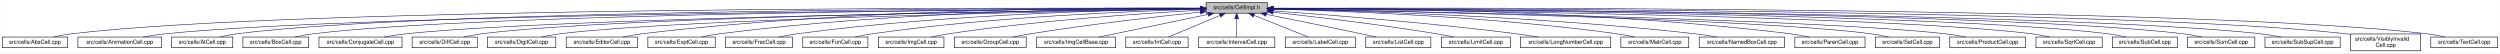
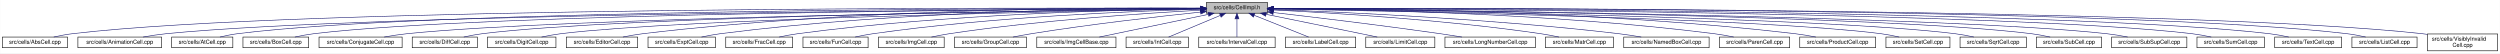
- <svg xmlns="http://www.w3.org/2000/svg" xmlns:xlink="http://www.w3.org/1999/xlink" width="4454pt" height="95pt" viewBox="0.00 0.00 4453.50 95.00">
+ <svg xmlns="http://www.w3.org/2000/svg" xmlns:xlink="http://www.w3.org/1999/xlink" width="4453pt" height="95pt" viewBox="0.00 0.00 4452.50 95.00">
  <g id="graph0" class="graph" transform="scale(1 1) rotate(0) translate(4 91)">
-     <polygon fill="white" stroke="transparent" points="-4,4 -4,-91 4449.5,-91 4449.5,4 -4,4" />
+     <polygon fill="white" stroke="transparent" points="-4,4 -4,-91 4448.5,-91 4448.5,4 -4,4" />
    <g id="node1" class="node">
      <g id="a_node1">
        <a xlink:title="Macros and types used only by cell implementations, not by cell users.">
          <polygon fill="#bfbfbf" stroke="black" points="2144.5,-67.5 2144.5,-86.5 2253.5,-86.5 2253.5,-67.5 2144.5,-67.5" />
          <text text-anchor="middle" x="2199" y="-74.5" font-family="Helvetica,sans-Serif" font-size="10.00">src/cells/CellImpl.h</text>
        </a>
      </g>
    </g>
    <g id="node2" class="node">
      <g id="a_node2">
        <a xlink:href="AbsCell_8cpp.html" target="_top" xlink:title="This file defines the class AbsCell.">
          <polygon fill="white" stroke="black" points="0,-6 0,-25 116,-25 116,-6 0,-6" />
          <text text-anchor="middle" x="58" y="-13" font-family="Helvetica,sans-Serif" font-size="10.00">src/cells/AbsCell.cpp</text>
        </a>
      </g>
    </g>
    <g id="edge1" class="edge">
      <path fill="none" stroke="midnightblue" d="M2134.12,-76.26C1828.21,-77.25 527.95,-78.53 125,-31 114.01,-29.7 102.16,-27.44 91.53,-25.07" />
      <polygon fill="midnightblue" stroke="midnightblue" points="2134.17,-79.76 2144.16,-76.23 2134.15,-72.76 2134.17,-79.76" />
    </g>
    <g id="node3" class="node">
      <g id="a_node3">
        <a xlink:href="AnimationCell_8cpp.html" target="_top" xlink:title="This file defines the class AnimationCell.">
          <polygon fill="white" stroke="black" points="134.5,-6 134.5,-25 283.5,-25 283.5,-6 134.5,-6" />
          <text text-anchor="middle" x="209" y="-13" font-family="Helvetica,sans-Serif" font-size="10.00">src/cells/AnimationCell.cpp</text>
        </a>
      </g>
    </g>
    <g id="edge2" class="edge">
      <path fill="none" stroke="midnightblue" d="M2133.81,-75.77C1842.83,-74.54 660.89,-67.37 292,-31 278.46,-29.67 263.81,-27.39 250.63,-25.03" />
      <polygon fill="midnightblue" stroke="midnightblue" points="2134.17,-79.27 2144.19,-75.81 2134.2,-72.27 2134.17,-79.27" />
    </g>
    <g id="node4" class="node">
      <g id="a_node4">
        <a xlink:href="AtCell_8cpp.html" target="_top" xlink:title="This file defines the class AtCell.">
          <polygon fill="white" stroke="black" points="301.5,-6 301.5,-25 410.5,-25 410.5,-6 301.5,-6" />
          <text text-anchor="middle" x="356" y="-13" font-family="Helvetica,sans-Serif" font-size="10.00">src/cells/AtCell.cpp</text>
        </a>
      </g>
    </g>
    <g id="edge3" class="edge">
      <path fill="none" stroke="midnightblue" d="M2134.04,-76.11C1855.48,-76.29 760.59,-74.18 419,-31 408.64,-29.69 397.5,-27.42 387.5,-25.06" />
      <polygon fill="midnightblue" stroke="midnightblue" points="2134.38,-79.6 2144.38,-76.1 2134.38,-72.6 2134.38,-79.6" />
    </g>
    <g id="node5" class="node">
      <g id="a_node5">
        <a xlink:href="BoxCell_8cpp.html" target="_top" xlink:title="This file defines the class BoxCell.">
          <polygon fill="white" stroke="black" points="428.5,-6 428.5,-25 545.5,-25 545.5,-6 428.5,-6" />
          <text text-anchor="middle" x="487" y="-13" font-family="Helvetica,sans-Serif" font-size="10.00">src/cells/BoxCell.cpp</text>
        </a>
      </g>
    </g>
    <g id="edge4" class="edge">
      <path fill="none" stroke="midnightblue" d="M2134.28,-75.81C1869.63,-74.78 868.87,-68.44 555,-31 543.85,-29.67 531.83,-27.39 521.04,-25.03" />
      <polygon fill="midnightblue" stroke="midnightblue" points="2134.48,-79.31 2144.49,-75.85 2134.51,-72.31 2134.48,-79.31" />
    </g>
    <g id="node6" class="node">
      <g id="a_node6">
        <a xlink:href="ConjugateCell_8cpp.html" target="_top" xlink:title="This file defines the class ConjugateCell.">
          <polygon fill="white" stroke="black" points="564,-6 564,-25 712,-25 712,-6 564,-6" />
          <text text-anchor="middle" x="638" y="-13" font-family="Helvetica,sans-Serif" font-size="10.00">src/cells/ConjugateCell.cpp</text>
        </a>
      </g>
    </g>
    <g id="edge5" class="edge">
      <path fill="none" stroke="midnightblue" d="M2134.02,-75.25C1886.3,-72.22 1001.1,-59.58 721,-31 707.61,-29.63 693.13,-27.38 680.06,-25.05" />
      <polygon fill="midnightblue" stroke="midnightblue" points="2134.25,-78.76 2144.29,-75.38 2134.33,-71.76 2134.25,-78.76" />
    </g>
    <g id="node7" class="node">
      <g id="a_node7">
        <a xlink:href="DiffCell_8cpp.html" target="_top" xlink:title="This file defines the class DiffCell.">
          <polygon fill="white" stroke="black" points="730,-6 730,-25 846,-25 846,-6 730,-6" />
          <text text-anchor="middle" x="788" y="-13" font-family="Helvetica,sans-Serif" font-size="10.00">src/cells/DiffCell.cpp</text>
        </a>
      </g>
    </g>
    <g id="edge6" class="edge">
      <path fill="none" stroke="midnightblue" d="M2134.15,-75.37C1901.17,-72.88 1107,-62.23 855,-31 844.13,-29.65 832.42,-27.4 821.88,-25.07" />
      <polygon fill="midnightblue" stroke="midnightblue" points="2134.45,-78.88 2144.49,-75.48 2134.53,-71.88 2134.45,-78.88" />
    </g>
    <g id="node8" class="node">
      <g id="a_node8">
        <a xlink:href="DigitCell_8cpp.html" target="_top" xlink:title="This file defines the class DigitCell.">
          <polygon fill="white" stroke="black" points="864,-6 864,-25 986,-25 986,-6 864,-6" />
          <text text-anchor="middle" x="925" y="-13" font-family="Helvetica,sans-Serif" font-size="10.00">src/cells/DigitCell.cpp</text>
        </a>
      </g>
    </g>
    <g id="edge7" class="edge">
      <path fill="none" stroke="midnightblue" d="M2134.1,-75C1917.19,-71.45 1218.46,-58.13 995,-31 983.67,-29.62 971.44,-27.36 960.42,-25.03" />
      <polygon fill="midnightblue" stroke="midnightblue" points="2134.31,-78.51 2144.37,-75.17 2134.43,-71.51 2134.31,-78.51" />
    </g>
    <g id="node9" class="node">
      <g id="a_node9">
        <a xlink:href="EditorCell_8cpp.html" target="_top" xlink:title="This file defines the class EditorCell.">
          <polygon fill="white" stroke="black" points="1004.5,-6 1004.5,-25 1131.5,-25 1131.5,-6 1004.5,-6" />
          <text text-anchor="middle" x="1068" y="-13" font-family="Helvetica,sans-Serif" font-size="10.00">src/cells/EditorCell.cpp</text>
        </a>
      </g>
    </g>
    <g id="edge8" class="edge">
      <path fill="none" stroke="midnightblue" d="M2134.21,-76.69C1968.36,-77.73 1515.13,-75.84 1141,-31 1129.33,-29.6 1116.73,-27.36 1105.34,-25.06" />
      <polygon fill="midnightblue" stroke="midnightblue" points="2134.28,-80.19 2144.25,-76.63 2134.23,-73.19 2134.28,-80.19" />
    </g>
    <g id="node10" class="node">
      <g id="a_node10">
        <a xlink:href="ExptCell_8cpp.html" target="_top" xlink:title="This file defines the class ExptCell.">
          <polygon fill="white" stroke="black" points="1150,-6 1150,-25 1270,-25 1270,-6 1150,-6" />
          <text text-anchor="middle" x="1210" y="-13" font-family="Helvetica,sans-Serif" font-size="10.00">src/cells/ExptCell.cpp</text>
        </a>
      </g>
    </g>
    <g id="edge9" class="edge">
      <path fill="none" stroke="midnightblue" d="M2134.29,-76.34C1983.63,-76.38 1598,-72.06 1279,-31 1267.95,-29.58 1256.04,-27.33 1245.27,-25.03" />
      <polygon fill="midnightblue" stroke="midnightblue" points="2134.3,-79.84 2144.29,-76.33 2134.29,-72.84 2134.3,-79.84" />
    </g>
    <g id="node11" class="node">
      <g id="a_node11">
        <a xlink:href="FracCell_8cpp.html" target="_top" xlink:title="This file defines the class FracCell.">
          <polygon fill="white" stroke="black" points="1288.5,-6 1288.5,-25 1407.5,-25 1407.5,-6 1288.5,-6" />
          <text text-anchor="middle" x="1348" y="-13" font-family="Helvetica,sans-Serif" font-size="10.00">src/cells/FracCell.cpp</text>
        </a>
      </g>
    </g>
    <g id="edge10" class="edge">
      <path fill="none" stroke="midnightblue" d="M2134.09,-75.54C1999.7,-73.87 1681.4,-66.19 1417,-31 1406.08,-29.55 1394.31,-27.32 1383.64,-25.05" />
      <polygon fill="midnightblue" stroke="midnightblue" points="2134.18,-79.04 2144.22,-75.66 2134.26,-72.04 2134.18,-79.04" />
    </g>
    <g id="node12" class="node">
      <g id="a_node12">
        <a xlink:href="FunCell_8cpp.html" target="_top" xlink:title="This file defines the class FunCell.">
          <polygon fill="white" stroke="black" points="1426,-6 1426,-25 1542,-25 1542,-6 1426,-6" />
          <text text-anchor="middle" x="1484" y="-13" font-family="Helvetica,sans-Serif" font-size="10.00">src/cells/FunCell.cpp</text>
        </a>
      </g>
    </g>
    <g id="edge11" class="edge">
      <path fill="none" stroke="midnightblue" d="M2133.87,-74.57C2016.72,-71.32 1762.88,-61.12 1551,-31 1540.51,-29.51 1529.22,-27.3 1518.95,-25.06" />
      <polygon fill="midnightblue" stroke="midnightblue" points="2134.01,-78.08 2144.1,-74.85 2134.2,-71.08 2134.01,-78.08" />
    </g>
    <g id="node13" class="node">
      <g id="a_node13">
        <a xlink:href="ImgCell_8cpp.html" target="_top" xlink:title="This file defines the class ImgCell.">
          <polygon fill="white" stroke="black" points="1560.5,-6 1560.5,-25 1677.5,-25 1677.5,-6 1560.5,-6" />
          <text text-anchor="middle" x="1619" y="-13" font-family="Helvetica,sans-Serif" font-size="10.00">src/cells/ImgCell.cpp</text>
        </a>
      </g>
    </g>
    <g id="edge12" class="edge">
      <path fill="none" stroke="midnightblue" d="M2134.19,-72.85C2036.72,-67.54 1846.8,-54.97 1687,-31 1676.5,-29.42 1665.18,-27.22 1654.85,-25" />
      <polygon fill="midnightblue" stroke="midnightblue" points="2134.01,-76.35 2144.18,-73.39 2134.38,-69.36 2134.01,-76.35" />
    </g>
    <g id="node14" class="node">
      <g id="a_node14">
        <a xlink:href="GroupCell_8cpp.html" target="_top" xlink:title="This file defines the class GroupCell.">
          <polygon fill="white" stroke="black" points="1696,-6 1696,-25 1824,-25 1824,-6 1696,-6" />
          <text text-anchor="middle" x="1760" y="-13" font-family="Helvetica,sans-Serif" font-size="10.00">src/cells/GroupCell.cpp</text>
        </a>
      </g>
    </g>
    <g id="edge13" class="edge">
      <path fill="none" stroke="midnightblue" d="M2134.25,-69.5C2060.94,-61.8 1938.05,-47.87 1833,-31 1822.28,-29.28 1810.74,-27.13 1800.07,-25.01" />
      <polygon fill="midnightblue" stroke="midnightblue" points="2133.95,-72.99 2144.26,-70.54 2134.67,-66.02 2133.95,-72.99" />
    </g>
    <g id="node15" class="node">
      <g id="a_node15">
        <a xlink:href="ImgCellBase_8cpp.html" target="_top" xlink:title="This file defines the class ImgCellBase.">
          <polygon fill="white" stroke="black" points="1842.5,-6 1842.5,-25 1983.5,-25 1983.5,-6 1842.5,-6" />
          <text text-anchor="middle" x="1913" y="-13" font-family="Helvetica,sans-Serif" font-size="10.00">src/cells/ImgCellBase.cpp</text>
        </a>
      </g>
    </g>
    <g id="edge14" class="edge">
      <path fill="none" stroke="midnightblue" d="M2148.06,-65.4C2092.61,-53.87 2005.05,-35.65 1953.9,-25.01" />
      <polygon fill="midnightblue" stroke="midnightblue" points="2147.52,-68.86 2158.02,-67.48 2148.95,-62.01 2147.52,-68.86" />
    </g>
    <g id="node16" class="node">
      <g id="a_node16">
        <a xlink:href="IntCell_8cpp.html" target="_top" xlink:title="This file defines the class IntCell.">
          <polygon fill="white" stroke="black" points="2001.5,-6 2001.5,-25 2112.5,-25 2112.5,-6 2001.5,-6" />
          <text text-anchor="middle" x="2057" y="-13" font-family="Helvetica,sans-Serif" font-size="10.00">src/cells/IntCell.cpp</text>
        </a>
      </g>
    </g>
    <g id="edge15" class="edge">
      <path fill="none" stroke="midnightblue" d="M2169.12,-63.48C2141.54,-51.92 2101.33,-35.08 2077.31,-25.01" />
      <polygon fill="midnightblue" stroke="midnightblue" points="2168.08,-66.84 2178.65,-67.48 2170.78,-60.38 2168.08,-66.84" />
    </g>
    <g id="node17" class="node">
      <g id="a_node17">
        <a xlink:href="IntervalCell_8cpp.html" target="_top" xlink:title="This file defines the class IntervalCell.">
          <polygon fill="white" stroke="black" points="2131,-6 2131,-25 2267,-25 2267,-6 2131,-6" />
          <text text-anchor="middle" x="2199" y="-13" font-family="Helvetica,sans-Serif" font-size="10.00">src/cells/IntervalCell.cpp</text>
        </a>
      </g>
    </g>
    <g id="edge16" class="edge">
      <path fill="none" stroke="midnightblue" d="M2199,-57.32C2199,-46.5 2199,-33.4 2199,-25.01" />
      <polygon fill="midnightblue" stroke="midnightblue" points="2195.5,-57.48 2199,-67.48 2202.5,-57.48 2195.5,-57.48" />
    </g>
    <g id="node18" class="node">
      <g id="a_node18">
        <a xlink:href="LabelCell_8cpp.html" target="_top" xlink:title="This file defines the class LabelCell.">
          <polygon fill="white" stroke="black" points="2285.5,-6 2285.5,-25 2410.5,-25 2410.5,-6 2285.5,-6" />
          <text text-anchor="middle" x="2348" y="-13" font-family="Helvetica,sans-Serif" font-size="10.00">src/cells/LabelCell.cpp</text>
        </a>
      </g>
    </g>
    <g id="edge17" class="edge">
      <path fill="none" stroke="midnightblue" d="M2229.97,-63.63C2258.92,-52.07 2301.37,-35.12 2326.69,-25.01" />
      <polygon fill="midnightblue" stroke="midnightblue" points="2228.34,-60.52 2220.35,-67.48 2230.93,-67.02 2228.34,-60.52" />
    </g>
    <g id="node19" class="node">
      <g id="a_node19">
-         <a xlink:href="ListCell_8cpp.html" target="_top" xlink:title="This file defines the class ListCell.">
-           <polygon fill="white" stroke="black" points="2429,-6 2429,-25 2545,-25 2545,-6 2429,-6" />
-           <text text-anchor="middle" x="2487" y="-13" font-family="Helvetica,sans-Serif" font-size="10.00">src/cells/ListCell.cpp</text>
+         <a xlink:href="LimitCell_8cpp.html" target="_top" xlink:title="This file defines the class LimitCell.">
+           <polygon fill="white" stroke="black" points="2428.5,-6 2428.5,-25 2551.5,-25 2551.5,-6 2428.5,-6" />
+           <text text-anchor="middle" x="2490" y="-13" font-family="Helvetica,sans-Serif" font-size="10.00">src/cells/LimitCell.cpp</text>
        </a>
      </g>
    </g>
    <g id="edge18" class="edge">
-       <path fill="none" stroke="midnightblue" d="M2251.88,-65.42C2296.68,-56.42 2362.59,-43.06 2420,-31 2429.08,-29.09 2438.85,-27 2448.05,-25.01" />
-       <polygon fill="midnightblue" stroke="midnightblue" points="2250.93,-62.04 2241.81,-67.44 2252.31,-68.91 2250.93,-62.04" />
+       <path fill="none" stroke="midnightblue" d="M2251.02,-65.46C2295.82,-56.37 2362.18,-42.88 2420,-31 2429.36,-29.08 2439.42,-27 2448.92,-25.03" />
+       <polygon fill="midnightblue" stroke="midnightblue" points="2250.07,-62.08 2240.96,-67.5 2251.46,-68.94 2250.07,-62.08" />
    </g>
    <g id="node20" class="node">
      <g id="a_node20">
-         <a xlink:href="LimitCell_8cpp.html" target="_top" xlink:title="This file defines the class LimitCell.">
-           <polygon fill="white" stroke="black" points="2563.5,-6 2563.5,-25 2686.5,-25 2686.5,-6 2563.5,-6" />
-           <text text-anchor="middle" x="2625" y="-13" font-family="Helvetica,sans-Serif" font-size="10.00">src/cells/LimitCell.cpp</text>
+         <a xlink:href="LongNumberCell_8cpp.html" target="_top" xlink:title="This file defines the class LongNumberCell.">
+           <polygon fill="white" stroke="black" points="2569.5,-6 2569.5,-25 2730.5,-25 2730.5,-6 2569.5,-6" />
+           <text text-anchor="middle" x="2650" y="-13" font-family="Helvetica,sans-Serif" font-size="10.00">src/cells/LongNumberCell.cpp</text>
        </a>
      </g>
    </g>
    <g id="edge19" class="edge">
-       <path fill="none" stroke="midnightblue" d="M2263.79,-69.27C2335.12,-61.52 2453.08,-47.68 2554,-31 2564.43,-29.28 2575.65,-27.12 2586.04,-25.01" />
-       <polygon fill="midnightblue" stroke="midnightblue" points="2263.18,-65.82 2253.62,-70.37 2263.93,-72.78 2263.18,-65.82" />
+       <path fill="none" stroke="midnightblue" d="M2264.01,-68.67C2336.55,-60.32 2457.33,-45.88 2561,-31 2573.55,-29.2 2587.07,-27.08 2599.69,-25.04" />
+       <polygon fill="midnightblue" stroke="midnightblue" points="2263.2,-65.24 2253.67,-69.86 2264,-72.19 2263.2,-65.24" />
    </g>
    <g id="node21" class="node">
      <g id="a_node21">
-         <a xlink:href="LongNumberCell_8cpp.html" target="_top" xlink:title="This file defines the class LongNumberCell.">
-           <polygon fill="white" stroke="black" points="2704.5,-6 2704.5,-25 2865.5,-25 2865.5,-6 2704.5,-6" />
-           <text text-anchor="middle" x="2785" y="-13" font-family="Helvetica,sans-Serif" font-size="10.00">src/cells/LongNumberCell.cpp</text>
+         <a xlink:href="MatrCell_8cpp.html" target="_top" xlink:title="This file defines the class MatrCell.">
+           <polygon fill="white" stroke="black" points="2748.5,-6 2748.5,-25 2869.5,-25 2869.5,-6 2748.5,-6" />
+           <text text-anchor="middle" x="2809" y="-13" font-family="Helvetica,sans-Serif" font-size="10.00">src/cells/MatrCell.cpp</text>
        </a>
      </g>
    </g>
    <g id="edge20" class="edge">
-       <path fill="none" stroke="midnightblue" d="M2263.58,-71.63C2358.54,-64.87 2541.34,-50.58 2696,-31 2709.2,-29.33 2723.45,-27.17 2736.59,-25.03" />
-       <polygon fill="midnightblue" stroke="midnightblue" points="2263.29,-68.14 2253.56,-72.34 2263.78,-75.12 2263.29,-68.14" />
+       <path fill="none" stroke="midnightblue" d="M2263.91,-73.21C2365.76,-68.24 2569.14,-55.96 2740,-31 2750.66,-29.44 2762.14,-27.24 2772.63,-25.03" />
+       <polygon fill="midnightblue" stroke="midnightblue" points="2263.6,-69.72 2253.78,-73.69 2263.93,-76.71 2263.6,-69.72" />
    </g>
    <g id="node22" class="node">
      <g id="a_node22">
-         <a xlink:href="MatrCell_8cpp.html" target="_top" xlink:title="This file defines the class MatrCell.">
-           <polygon fill="white" stroke="black" points="2883.5,-6 2883.5,-25 3004.5,-25 3004.5,-6 2883.5,-6" />
-           <text text-anchor="middle" x="2944" y="-13" font-family="Helvetica,sans-Serif" font-size="10.00">src/cells/MatrCell.cpp</text>
+         <a xlink:href="NamedBoxCell_8cpp.html" target="_top" xlink:title="This file defines the class NamedBoxCell.">
+           <polygon fill="white" stroke="black" points="2888,-6 2888,-25 3040,-25 3040,-6 2888,-6" />
+           <text text-anchor="middle" x="2964" y="-13" font-family="Helvetica,sans-Serif" font-size="10.00">src/cells/NamedBoxCell.cpp</text>
        </a>
      </g>
    </g>
    <g id="edge21" class="edge">
-       <path fill="none" stroke="midnightblue" d="M2263.77,-74.72C2384.51,-71.65 2651.95,-61.7 2875,-31 2885.79,-29.51 2897.42,-27.31 2908,-25.06" />
-       <polygon fill="midnightblue" stroke="midnightblue" points="2263.5,-71.22 2253.59,-74.97 2263.67,-78.22 2263.5,-71.22" />
+       <path fill="none" stroke="midnightblue" d="M2264.05,-73.92C2385.33,-69.56 2654.08,-57.55 2879,-31 2892.08,-29.46 2906.22,-27.26 2919.13,-25.04" />
+       <polygon fill="midnightblue" stroke="midnightblue" points="2263.69,-70.43 2253.82,-74.29 2263.94,-77.43 2263.69,-70.43" />
    </g>
    <g id="node23" class="node">
      <g id="a_node23">
-         <a xlink:href="NamedBoxCell_8cpp.html" target="_top" xlink:title="This file defines the class NamedBoxCell.">
-           <polygon fill="white" stroke="black" points="3023,-6 3023,-25 3175,-25 3175,-6 3023,-6" />
-           <text text-anchor="middle" x="3099" y="-13" font-family="Helvetica,sans-Serif" font-size="10.00">src/cells/NamedBoxCell.cpp</text>
+         <a xlink:href="ParenCell_8cpp.html" target="_top" xlink:title="This file defines the class ParenCell.">
+           <polygon fill="white" stroke="black" points="3058.5,-6 3058.5,-25 3183.5,-25 3183.5,-6 3058.5,-6" />
+           <text text-anchor="middle" x="3121" y="-13" font-family="Helvetica,sans-Serif" font-size="10.00">src/cells/ParenCell.cpp</text>
        </a>
      </g>
    </g>
    <g id="edge22" class="edge">
-       <path fill="none" stroke="midnightblue" d="M2263.95,-74.92C2402.29,-72.07 2736.08,-62.27 3014,-31 3027.24,-29.51 3041.55,-27.3 3054.58,-25.06" />
-       <polygon fill="midnightblue" stroke="midnightblue" points="2263.47,-71.43 2253.54,-75.13 2263.61,-78.43 2263.47,-71.43" />
+       <path fill="none" stroke="midnightblue" d="M2264.27,-75.78C2407.11,-74.59 2757.94,-67.81 3049,-31 3060.39,-29.56 3072.66,-27.34 3083.8,-25.07" />
+       <polygon fill="midnightblue" stroke="midnightblue" points="2263.91,-72.28 2253.94,-75.86 2263.97,-79.28 2263.91,-72.28" />
    </g>
    <g id="node24" class="node">
      <g id="a_node24">
-         <a xlink:href="ParenCell_8cpp.html" target="_top" xlink:title="This file defines the class ParenCell.">
-           <polygon fill="white" stroke="black" points="3193.5,-6 3193.5,-25 3318.5,-25 3318.5,-6 3193.5,-6" />
-           <text text-anchor="middle" x="3256" y="-13" font-family="Helvetica,sans-Serif" font-size="10.00">src/cells/ParenCell.cpp</text>
+         <a xlink:href="ProductCell_8cpp.html" target="_top" xlink:title="This file defines the class ProductCell.">
+           <polygon fill="white" stroke="black" points="3201.5,-6 3201.5,-25 3336.5,-25 3336.5,-6 3201.5,-6" />
+           <text text-anchor="middle" x="3269" y="-13" font-family="Helvetica,sans-Serif" font-size="10.00">src/cells/ProductCell.cpp</text>
        </a>
      </g>
    </g>
    <g id="edge23" class="edge">
-       <path fill="none" stroke="midnightblue" d="M2263.73,-76.46C2421.64,-76.84 2839.01,-73.37 3184,-31 3195.52,-29.59 3207.94,-27.34 3219.18,-25.04" />
-       <polygon fill="midnightblue" stroke="midnightblue" points="2263.71,-72.96 2253.7,-76.43 2263.69,-79.96 2263.71,-72.96" />
+       <path fill="none" stroke="midnightblue" d="M2263.72,-76.27C2422.57,-76.24 2844.23,-71.95 3193,-31 3205.14,-29.57 3218.25,-27.33 3230.11,-25.03" />
+       <polygon fill="midnightblue" stroke="midnightblue" points="2263.64,-72.77 2253.64,-76.27 2263.63,-79.77 2263.64,-72.77" />
    </g>
    <g id="node25" class="node">
      <g id="a_node25">
        <a xlink:href="SetCell_8cpp.html" target="_top" xlink:title="This file defines the class SetCell.">
-           <polygon fill="white" stroke="black" points="3337,-6 3337,-25 3451,-25 3451,-6 3337,-6" />
-           <text text-anchor="middle" x="3394" y="-13" font-family="Helvetica,sans-Serif" font-size="10.00">src/cells/SetCell.cpp</text>
+           <polygon fill="white" stroke="black" points="3355,-6 3355,-25 3469,-25 3469,-6 3355,-6" />
+           <text text-anchor="middle" x="3412" y="-13" font-family="Helvetica,sans-Serif" font-size="10.00">src/cells/SetCell.cpp</text>
        </a>
      </g>
    </g>
    <g id="edge24" class="edge">
-       <path fill="none" stroke="midnightblue" d="M2263.71,-74.92C2471.43,-71.23 3119.93,-57.79 3328,-31 3338.7,-29.62 3350.24,-27.36 3360.62,-25.03" />
-       <polygon fill="midnightblue" stroke="midnightblue" points="2263.51,-71.43 2253.57,-75.1 2263.63,-78.42 2263.51,-71.43" />
+       <path fill="none" stroke="midnightblue" d="M2264.01,-74.96C2474.26,-71.38 3134.37,-58.18 3346,-31 3356.71,-29.63 3368.24,-27.37 3378.63,-25.04" />
+       <polygon fill="midnightblue" stroke="midnightblue" points="2263.69,-71.47 2253.75,-75.14 2263.81,-78.47 2263.69,-71.47" />
    </g>
    <g id="node26" class="node">
      <g id="a_node26">
-         <a xlink:href="ProductCell_8cpp.html" target="_top" xlink:title="This file defines the class ProductCell.">
-           <polygon fill="white" stroke="black" points="3469.5,-6 3469.5,-25 3604.5,-25 3604.5,-6 3469.5,-6" />
-           <text text-anchor="middle" x="3537" y="-13" font-family="Helvetica,sans-Serif" font-size="10.00">src/cells/ProductCell.cpp</text>
+         <a xlink:href="SqrtCell_8cpp.html" target="_top" xlink:title="This file defines the class SqrtCell.">
+           <polygon fill="white" stroke="black" points="3487,-6 3487,-25 3605,-25 3605,-6 3487,-6" />
+           <text text-anchor="middle" x="3546" y="-13" font-family="Helvetica,sans-Serif" font-size="10.00">src/cells/SqrtCell.cpp</text>
        </a>
      </g>
    </g>
    <g id="edge25" class="edge">
-       <path fill="none" stroke="midnightblue" d="M2263.91,-74.98C2487.48,-71.24 3224.65,-57.21 3460,-31 3472.44,-29.61 3485.88,-27.35 3498,-25.02" />
-       <polygon fill="midnightblue" stroke="midnightblue" points="2263.6,-71.48 2253.66,-75.15 2263.72,-78.48 2263.6,-71.48" />
+       <path fill="none" stroke="midnightblue" d="M2263.76,-75.22C2489.25,-72.27 3239.24,-60.43 3478,-31 3489.02,-29.64 3500.9,-27.39 3511.6,-25.06" />
+       <polygon fill="midnightblue" stroke="midnightblue" points="2263.69,-71.72 2253.74,-75.35 2263.78,-78.72 2263.69,-71.72" />
    </g>
    <g id="node27" class="node">
      <g id="a_node27">
-         <a xlink:href="SqrtCell_8cpp.html" target="_top" xlink:title="This file defines the class SqrtCell.">
-           <polygon fill="white" stroke="black" points="3623,-6 3623,-25 3741,-25 3741,-6 3623,-6" />
-           <text text-anchor="middle" x="3682" y="-13" font-family="Helvetica,sans-Serif" font-size="10.00">src/cells/SqrtCell.cpp</text>
+         <a xlink:href="SubCell_8cpp.html" target="_top" xlink:title="This file defines the class SubCell.">
+           <polygon fill="white" stroke="black" points="3623,-6 3623,-25 3739,-25 3739,-6 3623,-6" />
+           <text text-anchor="middle" x="3681" y="-13" font-family="Helvetica,sans-Serif" font-size="10.00">src/cells/SubCell.cpp</text>
        </a>
      </g>
    </g>
    <g id="edge26" class="edge">
-       <path fill="none" stroke="midnightblue" d="M2264.03,-75.47C2505.08,-73.27 3347.44,-63.4 3614,-31 3625.14,-29.65 3637.17,-27.36 3647.96,-25" />
-       <polygon fill="midnightblue" stroke="midnightblue" points="2263.65,-71.97 2253.68,-75.56 2263.71,-78.97 2263.65,-71.97" />
+       <path fill="none" stroke="midnightblue" d="M2264.03,-75.5C2505.1,-73.39 3347.49,-63.8 3614,-31 3624.99,-29.65 3636.83,-27.36 3647.46,-25.01" />
+       <polygon fill="midnightblue" stroke="midnightblue" points="2263.65,-72 2253.68,-75.59 2263.71,-79 2263.65,-72" />
    </g>
    <g id="node28" class="node">
      <g id="a_node28">
-         <a xlink:href="SubCell_8cpp.html" target="_top" xlink:title="This file defines the class SubCell.">
-           <polygon fill="white" stroke="black" points="3759,-6 3759,-25 3875,-25 3875,-6 3759,-6" />
-           <text text-anchor="middle" x="3817" y="-13" font-family="Helvetica,sans-Serif" font-size="10.00">src/cells/SubCell.cpp</text>
+         <a xlink:href="SubSupCell_8cpp.html" target="_top" xlink:title="This file defines the class SubSupCell.">
+           <polygon fill="white" stroke="black" points="3757,-6 3757,-25 3891,-25 3891,-6 3757,-6" />
+           <text text-anchor="middle" x="3824" y="-13" font-family="Helvetica,sans-Serif" font-size="10.00">src/cells/SubSupCell.cpp</text>
        </a>
      </g>
    </g>
    <g id="edge27" class="edge">
-       <path fill="none" stroke="midnightblue" d="M2263.82,-75.71C2519.09,-74.32 3455.42,-66.84 3750,-31 3760.99,-29.66 3772.83,-27.38 3783.47,-25.02" />
-       <polygon fill="midnightblue" stroke="midnightblue" points="2263.58,-72.21 2253.6,-75.76 2263.62,-79.21 2263.58,-72.21" />
+       <path fill="none" stroke="midnightblue" d="M2263.71,-75.5C2518.56,-73.3 3453.38,-63.18 3748,-31 3760.28,-29.66 3773.56,-27.41 3785.52,-25.08" />
+       <polygon fill="midnightblue" stroke="midnightblue" points="2263.48,-72 2253.51,-75.58 2263.54,-79 2263.48,-72" />
    </g>
    <g id="node29" class="node">
      <g id="a_node29">
        <a xlink:href="SumCell_8cpp.html" target="_top" xlink:title="This file defines the class SumCell.">
-           <polygon fill="white" stroke="black" points="3893,-6 3893,-25 4013,-25 4013,-6 3893,-6" />
-           <text text-anchor="middle" x="3953" y="-13" font-family="Helvetica,sans-Serif" font-size="10.00">src/cells/SumCell.cpp</text>
+           <polygon fill="white" stroke="black" points="3909,-6 3909,-25 4029,-25 4029,-6 3909,-6" />
+           <text text-anchor="middle" x="3969" y="-13" font-family="Helvetica,sans-Serif" font-size="10.00">src/cells/SumCell.cpp</text>
        </a>
      </g>
    </g>
    <g id="edge28" class="edge">
-       <path fill="none" stroke="midnightblue" d="M2263.97,-75.83C2533.14,-74.89 3561.7,-68.85 3884,-31 3895.31,-29.67 3907.5,-27.4 3918.45,-25.03" />
-       <polygon fill="midnightblue" stroke="midnightblue" points="2263.58,-72.33 2253.59,-75.87 2263.61,-79.33 2263.58,-72.33" />
+       <path fill="none" stroke="midnightblue" d="M2263.74,-75.85C2534.13,-74.99 3574.29,-69.21 3900,-31 3911.31,-29.67 3923.5,-27.4 3934.45,-25.04" />
+       <polygon fill="midnightblue" stroke="midnightblue" points="2263.68,-72.35 2253.69,-75.88 2263.7,-79.35 2263.68,-72.35" />
    </g>
    <g id="node30" class="node">
      <g id="a_node30">
-         <a xlink:href="SubSupCell_8cpp.html" target="_top" xlink:title="This file defines the class SubSupCell.">
-           <polygon fill="white" stroke="black" points="4031,-6 4031,-25 4165,-25 4165,-6 4031,-6" />
-           <text text-anchor="middle" x="4098" y="-13" font-family="Helvetica,sans-Serif" font-size="10.00">src/cells/SubSupCell.cpp</text>
+         <a xlink:href="TextCell_8cpp.html" target="_top" xlink:title="This file defines the class TextCell.">
+           <polygon fill="white" stroke="black" points="4047.5,-6 4047.5,-25 4166.5,-25 4166.5,-6 4047.5,-6" />
+           <text text-anchor="middle" x="4107" y="-13" font-family="Helvetica,sans-Serif" font-size="10.00">src/cells/TextCell.cpp</text>
        </a>
      </g>
    </g>
    <g id="edge29" class="edge">
-       <path fill="none" stroke="midnightblue" d="M2263.65,-75.83C2545.78,-74.84 3670.63,-68.6 4022,-31 4034.42,-29.67 4047.85,-27.39 4059.91,-25.03" />
-       <polygon fill="midnightblue" stroke="midnightblue" points="2263.57,-72.33 2253.58,-75.86 2263.59,-79.33 2263.57,-72.33" />
+       <path fill="none" stroke="midnightblue" d="M2263.77,-76C2547.66,-75.77 3683.71,-72.21 4038,-31 4049.31,-29.68 4061.51,-27.41 4072.46,-25.05" />
+       <polygon fill="midnightblue" stroke="midnightblue" points="2263.63,-72.5 2253.64,-76.01 2263.64,-79.5 2263.63,-72.5" />
    </g>
    <g id="node31" class="node">
      <g id="a_node31">
-         <a xlink:href="VisiblyInvalidCell_8cpp.html" target="_top" xlink:title="This file defines the class VisiblyInvalidCell.">
-           <polygon fill="white" stroke="black" points="4183.5,-0.5 4183.5,-30.5 4308.5,-30.5 4308.5,-0.5 4183.5,-0.5" />
-           <text text-anchor="start" x="4191.5" y="-18.5" font-family="Helvetica,sans-Serif" font-size="10.00">src/cells/VisiblyInvalid</text>
-           <text text-anchor="middle" x="4246" y="-7.5" font-family="Helvetica,sans-Serif" font-size="10.00">Cell.cpp</text>
+         <a xlink:href="ListCell_8cpp.html" target="_top" xlink:title="This file defines the class ListCell.">
+           <polygon fill="white" stroke="black" points="4185,-6 4185,-25 4301,-25 4301,-6 4185,-6" />
+           <text text-anchor="middle" x="4243" y="-13" font-family="Helvetica,sans-Serif" font-size="10.00">src/cells/ListCell.cpp</text>
        </a>
      </g>
    </g>
    <g id="edge30" class="edge">
-       <path fill="none" stroke="midnightblue" d="M2264.11,-76.06C2561.37,-76.08 3791.44,-73.55 4174,-31 4177.04,-30.66 4180.15,-30.26 4183.27,-29.81" />
-       <polygon fill="midnightblue" stroke="midnightblue" points="2263.94,-72.56 2253.94,-76.05 2263.94,-79.56 2263.94,-72.56" />
+       <path fill="none" stroke="midnightblue" d="M2263.7,-76.18C2560.46,-76.77 3793.15,-76.37 4176,-31 4186.99,-29.7 4198.84,-27.43 4209.47,-25.07" />
+       <polygon fill="midnightblue" stroke="midnightblue" points="2263.55,-72.68 2253.55,-76.16 2263.54,-79.68 2263.55,-72.68" />
    </g>
    <g id="node32" class="node">
      <g id="a_node32">
-         <a xlink:href="TextCell_8cpp.html" target="_top" xlink:title="This file defines the class TextCell.">
-           <polygon fill="white" stroke="black" points="4326.5,-6 4326.5,-25 4445.5,-25 4445.5,-6 4326.5,-6" />
-           <text text-anchor="middle" x="4386" y="-13" font-family="Helvetica,sans-Serif" font-size="10.00">src/cells/TextCell.cpp</text>
+         <a xlink:href="VisiblyInvalidCell_8cpp.html" target="_top" xlink:title="This file defines the class VisiblyInvalidCell.">
+           <polygon fill="white" stroke="black" points="4319.5,-0.5 4319.5,-30.5 4444.5,-30.5 4444.5,-0.5 4319.5,-0.5" />
+           <text text-anchor="start" x="4327.5" y="-18.5" font-family="Helvetica,sans-Serif" font-size="10.00">src/cells/VisiblyInvalid</text>
+           <text text-anchor="middle" x="4382" y="-7.5" font-family="Helvetica,sans-Serif" font-size="10.00">Cell.cpp</text>
        </a>
      </g>
    </g>
    <g id="edge31" class="edge">
-       <path fill="none" stroke="midnightblue" d="M2263.75,-76.27C2573.44,-77.32 3905.55,-78.92 4318,-31 4329.15,-29.7 4341.17,-27.44 4351.96,-25.07" />
-       <polygon fill="midnightblue" stroke="midnightblue" points="2263.61,-72.77 2253.59,-76.24 2263.58,-79.77 2263.61,-72.77" />
+       <path fill="none" stroke="midnightblue" d="M2264,-76.17C2573.42,-76.73 3899.07,-76.39 4310,-31 4313.04,-30.66 4316.15,-30.26 4319.27,-29.81" />
+       <polygon fill="midnightblue" stroke="midnightblue" points="2263.86,-72.67 2253.85,-76.15 2263.85,-79.67 2263.86,-72.67" />
    </g>
  </g>
</svg>
